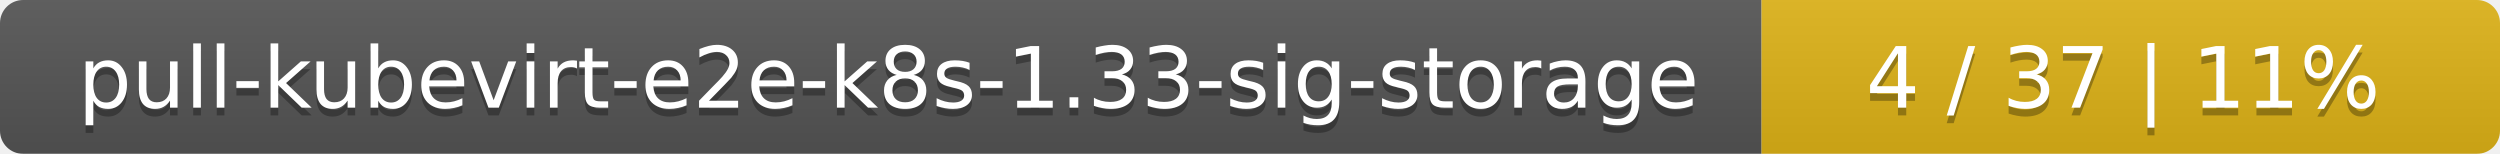
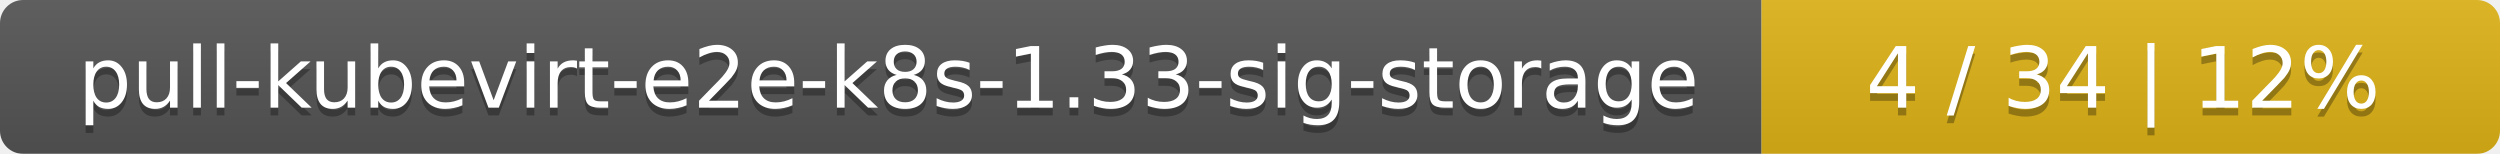
<svg xmlns="http://www.w3.org/2000/svg" width="325" height="20">
  <linearGradient id="smooth" x2="0" y2="100%">
    <stop offset="0" stop-color="#bbb" stop-opacity=".1" />
    <stop offset="1" stop-opacity=".1" />
  </linearGradient>
  <mask id="round">
    <rect width="325" height="20" rx="3" fill="#fff" />
  </mask>
  <g mask="url(#round)">
    <rect width="229" height="20" fill="#555" />
    <rect x="229" width="96" height="20" fill="#dfb317" />
    <rect width="325" height="20" fill="url(#smooth)" />
  </g>
  <g fill="#fff" text-anchor="middle" font-family="DejaVu Sans,Verdana,Geneva,sans-serif" font-size="11">
    <text x="115.5" y="15" fill="#010101" fill-opacity=".3">pull-kubevirt-e2e-k8s-1.33-sig-storage</text>
    <text x="115.5" y="14">pull-kubevirt-e2e-k8s-1.33-sig-storage</text>
-     <text x="276" y="15" fill="#010101" fill-opacity=".3">4 / 37    |    11%</text>
-     <text x="276" y="14">4 / 37    |    11%</text>
+     <text x="276" y="15" fill="#010101" fill-opacity=".3">4 / 34    |    12%</text>
+     <text x="276" y="14">4 / 34    |    12%</text>
  </g>
</svg>
